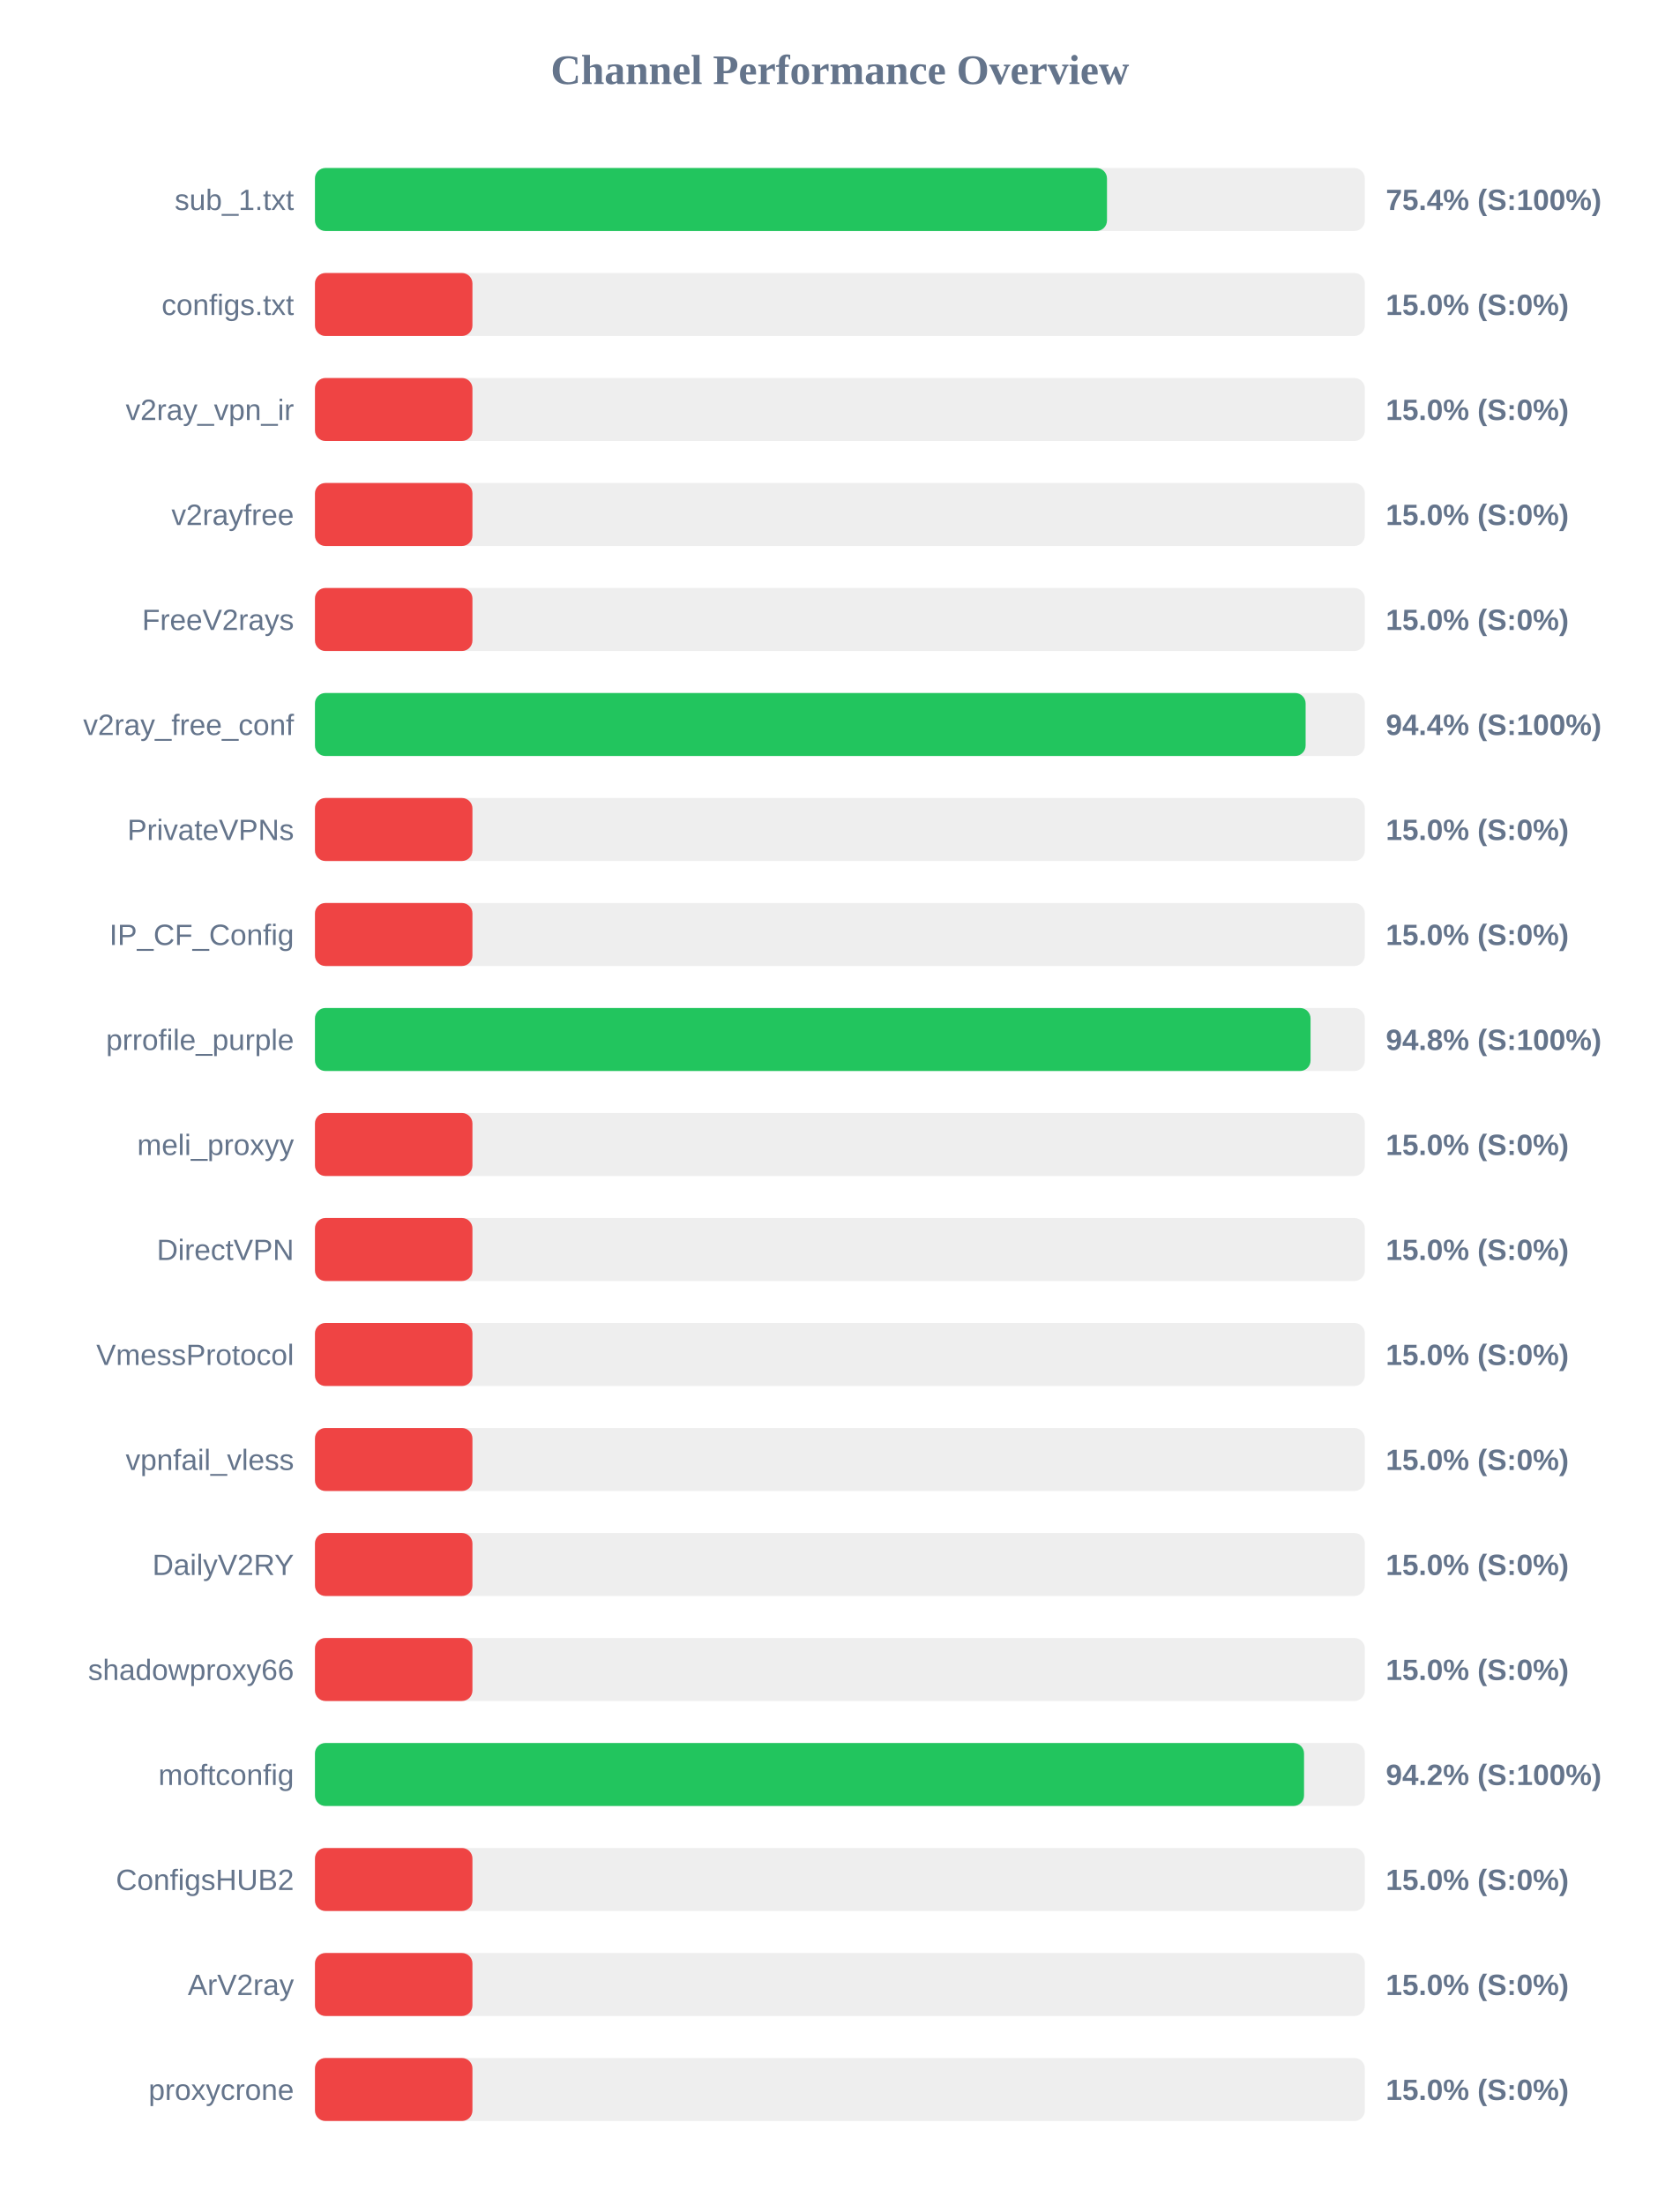
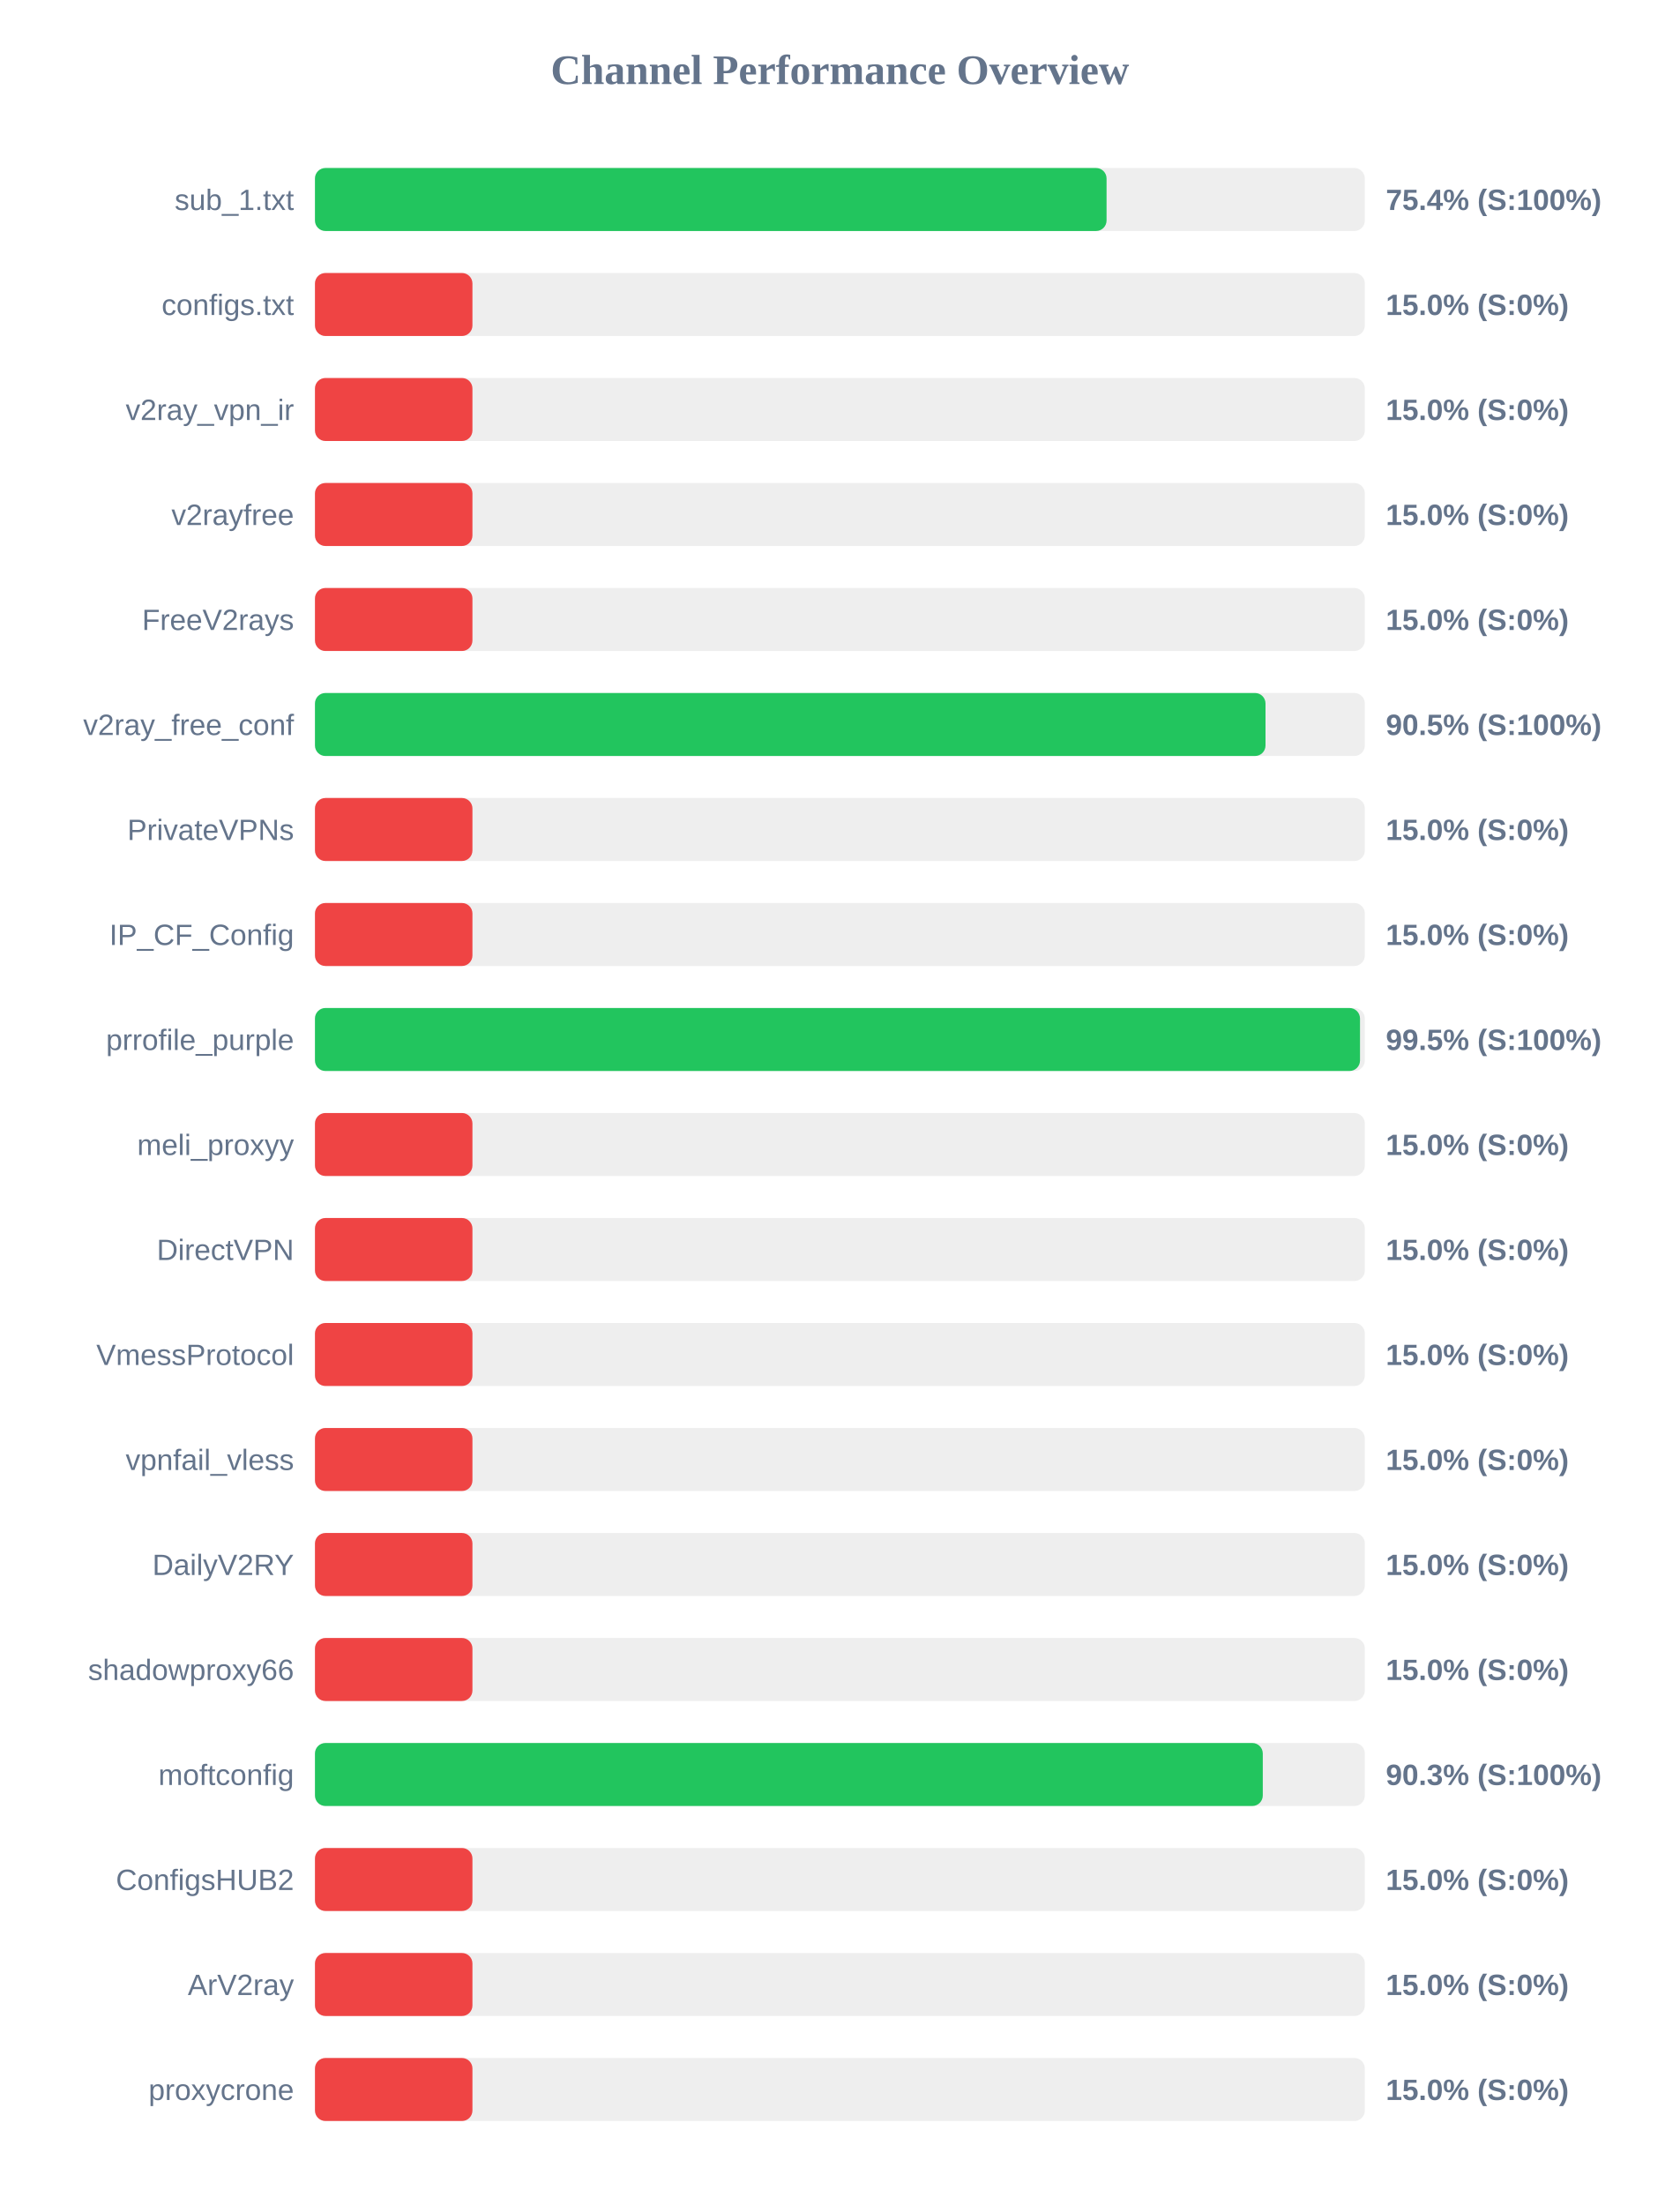
<svg xmlns="http://www.w3.org/2000/svg" width="800" height="1050" version="1.1">
  <style>
        .row { font: 14px Arial; fill: #64748b; }
        .score { font: bold 14px Arial; fill: #64748b; }
    </style>
  <text x="400" y="40" text-anchor="middle" font-size="20px" font-weight="bold" fill="#64748b">Channel Performance Overview</text>
  <rect x="150" y="80" width="500" height="30" fill="#eee" rx="5" />
-   <rect x="150" y="80" width="377.2" height="30" fill="#22c55e" rx="5" />
+   <rect x="150" y="80" width="377.0" height="30" fill="#22c55e" rx="5" />
  <text x="140" y="100" text-anchor="end" class="row">sub_1.txt</text>
  <text x="660" y="100" text-anchor="start" class="score">75.4% (S:100%)</text>
  <rect x="150" y="130" width="500" height="30" fill="#eee" rx="5" />
  <rect x="150" y="130" width="75.0" height="30" fill="#ef4444" rx="5" />
  <text x="140" y="150" text-anchor="end" class="row">configs.txt</text>
  <text x="660" y="150" text-anchor="start" class="score">15.0% (S:0%)</text>
  <rect x="150" y="180" width="500" height="30" fill="#eee" rx="5" />
  <rect x="150" y="180" width="75.0" height="30" fill="#ef4444" rx="5" />
  <text x="140" y="200" text-anchor="end" class="row">v2ray_vpn_ir</text>
  <text x="660" y="200" text-anchor="start" class="score">15.0% (S:0%)</text>
  <rect x="150" y="230" width="500" height="30" fill="#eee" rx="5" />
  <rect x="150" y="230" width="75.0" height="30" fill="#ef4444" rx="5" />
  <text x="140" y="250" text-anchor="end" class="row">v2rayfree</text>
  <text x="660" y="250" text-anchor="start" class="score">15.0% (S:0%)</text>
  <rect x="150" y="280" width="500" height="30" fill="#eee" rx="5" />
  <rect x="150" y="280" width="75.0" height="30" fill="#ef4444" rx="5" />
  <text x="140" y="300" text-anchor="end" class="row">FreeV2rays</text>
  <text x="660" y="300" text-anchor="start" class="score">15.0% (S:0%)</text>
  <rect x="150" y="330" width="500" height="30" fill="#eee" rx="5" />
-   <rect x="150" y="330" width="471.8" height="30" fill="#22c55e" rx="5" />
+   <rect x="150" y="330" width="452.7" height="30" fill="#22c55e" rx="5" />
  <text x="140" y="350" text-anchor="end" class="row">v2ray_free_conf</text>
-   <text x="660" y="350" text-anchor="start" class="score">94.4% (S:100%)</text>
+   <text x="660" y="350" text-anchor="start" class="score">90.5% (S:100%)</text>
  <rect x="150" y="380" width="500" height="30" fill="#eee" rx="5" />
  <rect x="150" y="380" width="75.0" height="30" fill="#ef4444" rx="5" />
  <text x="140" y="400" text-anchor="end" class="row">PrivateVPNs</text>
  <text x="660" y="400" text-anchor="start" class="score">15.0% (S:0%)</text>
  <rect x="150" y="430" width="500" height="30" fill="#eee" rx="5" />
  <rect x="150" y="430" width="75.0" height="30" fill="#ef4444" rx="5" />
  <text x="140" y="450" text-anchor="end" class="row">IP_CF_Config</text>
  <text x="660" y="450" text-anchor="start" class="score">15.0% (S:0%)</text>
  <rect x="150" y="480" width="500" height="30" fill="#eee" rx="5" />
-   <rect x="150" y="480" width="474.15" height="30" fill="#22c55e" rx="5" />
+   <rect x="150" y="480" width="497.7" height="30" fill="#22c55e" rx="5" />
  <text x="140" y="500" text-anchor="end" class="row">prrofile_purple</text>
-   <text x="660" y="500" text-anchor="start" class="score">94.8% (S:100%)</text>
+   <text x="660" y="500" text-anchor="start" class="score">99.5% (S:100%)</text>
  <rect x="150" y="530" width="500" height="30" fill="#eee" rx="5" />
  <rect x="150" y="530" width="75.0" height="30" fill="#ef4444" rx="5" />
  <text x="140" y="550" text-anchor="end" class="row">meli_proxyy</text>
  <text x="660" y="550" text-anchor="start" class="score">15.0% (S:0%)</text>
  <rect x="150" y="580" width="500" height="30" fill="#eee" rx="5" />
  <rect x="150" y="580" width="75.0" height="30" fill="#ef4444" rx="5" />
  <text x="140" y="600" text-anchor="end" class="row">DirectVPN</text>
  <text x="660" y="600" text-anchor="start" class="score">15.0% (S:0%)</text>
  <rect x="150" y="630" width="500" height="30" fill="#eee" rx="5" />
  <rect x="150" y="630" width="75.0" height="30" fill="#ef4444" rx="5" />
  <text x="140" y="650" text-anchor="end" class="row">VmessProtocol</text>
  <text x="660" y="650" text-anchor="start" class="score">15.0% (S:0%)</text>
  <rect x="150" y="680" width="500" height="30" fill="#eee" rx="5" />
  <rect x="150" y="680" width="75.0" height="30" fill="#ef4444" rx="5" />
  <text x="140" y="700" text-anchor="end" class="row">vpnfail_vless</text>
  <text x="660" y="700" text-anchor="start" class="score">15.0% (S:0%)</text>
  <rect x="150" y="730" width="500" height="30" fill="#eee" rx="5" />
  <rect x="150" y="730" width="75.0" height="30" fill="#ef4444" rx="5" />
  <text x="140" y="750" text-anchor="end" class="row">DailyV2RY</text>
  <text x="660" y="750" text-anchor="start" class="score">15.0% (S:0%)</text>
  <rect x="150" y="780" width="500" height="30" fill="#eee" rx="5" />
  <rect x="150" y="780" width="75.0" height="30" fill="#ef4444" rx="5" />
  <text x="140" y="800" text-anchor="end" class="row">shadowproxy66</text>
  <text x="660" y="800" text-anchor="start" class="score">15.0% (S:0%)</text>
  <rect x="150" y="830" width="500" height="30" fill="#eee" rx="5" />
-   <rect x="150" y="830" width="471.05" height="30" fill="#22c55e" rx="5" />
+   <rect x="150" y="830" width="451.4" height="30" fill="#22c55e" rx="5" />
  <text x="140" y="850" text-anchor="end" class="row">moftconfig</text>
-   <text x="660" y="850" text-anchor="start" class="score">94.2% (S:100%)</text>
+   <text x="660" y="850" text-anchor="start" class="score">90.3% (S:100%)</text>
  <rect x="150" y="880" width="500" height="30" fill="#eee" rx="5" />
  <rect x="150" y="880" width="75.0" height="30" fill="#ef4444" rx="5" />
  <text x="140" y="900" text-anchor="end" class="row">ConfigsHUB2</text>
  <text x="660" y="900" text-anchor="start" class="score">15.0% (S:0%)</text>
  <rect x="150" y="930" width="500" height="30" fill="#eee" rx="5" />
  <rect x="150" y="930" width="75.0" height="30" fill="#ef4444" rx="5" />
  <text x="140" y="950" text-anchor="end" class="row">ArV2ray</text>
  <text x="660" y="950" text-anchor="start" class="score">15.0% (S:0%)</text>
  <rect x="150" y="980" width="500" height="30" fill="#eee" rx="5" />
  <rect x="150" y="980" width="75.0" height="30" fill="#ef4444" rx="5" />
  <text x="140" y="1000" text-anchor="end" class="row">proxycrone</text>
  <text x="660" y="1000" text-anchor="start" class="score">15.0% (S:0%)</text>
</svg>
